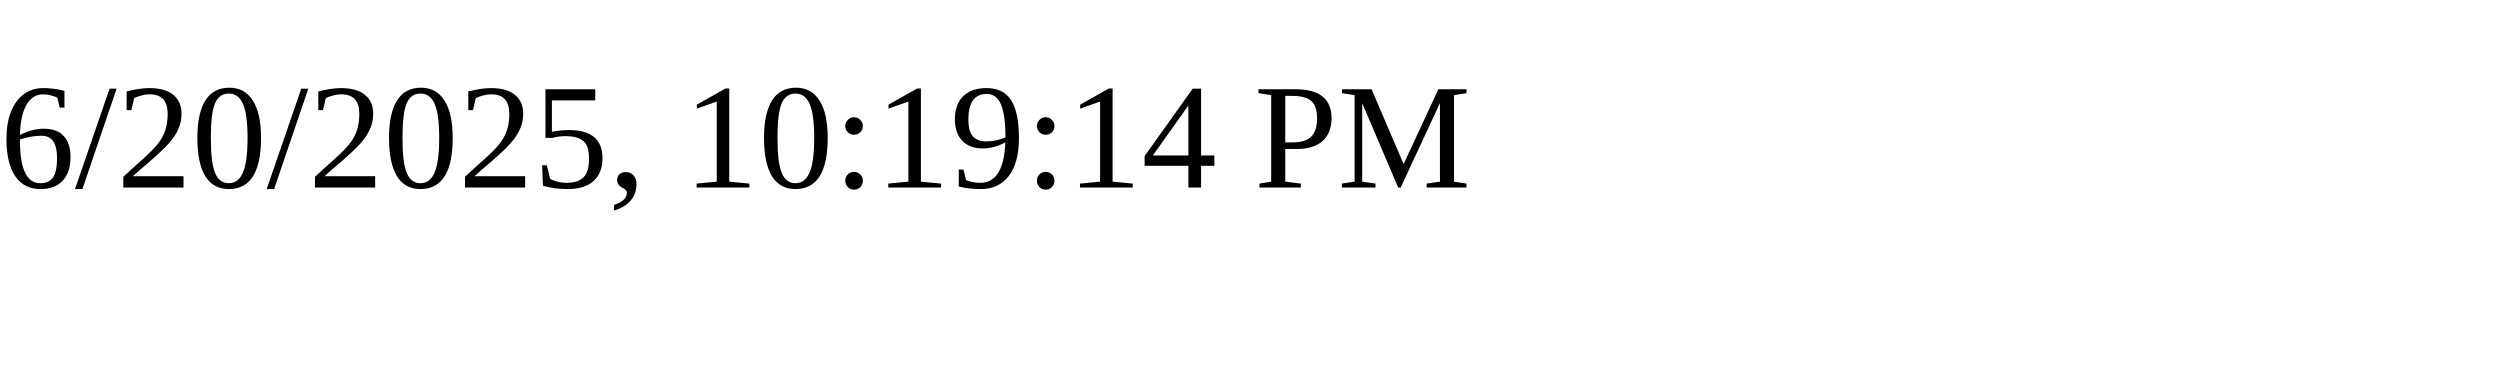
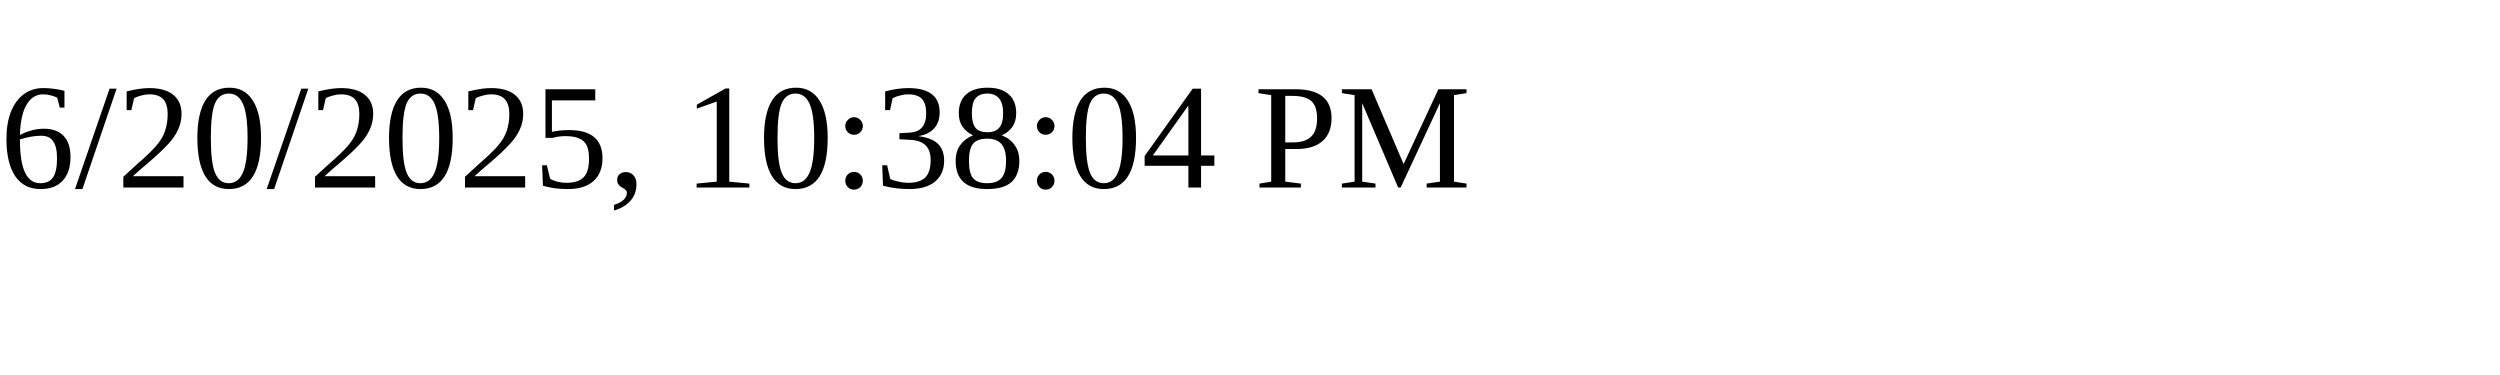
<svg xmlns="http://www.w3.org/2000/svg" height="30" width="200">
-   <text x="0" y="15">6/20/2025, 10:19:14 PM</text>
+   <text x="0" y="15">6/20/2025, 10:38:04 PM</text>
</svg>
